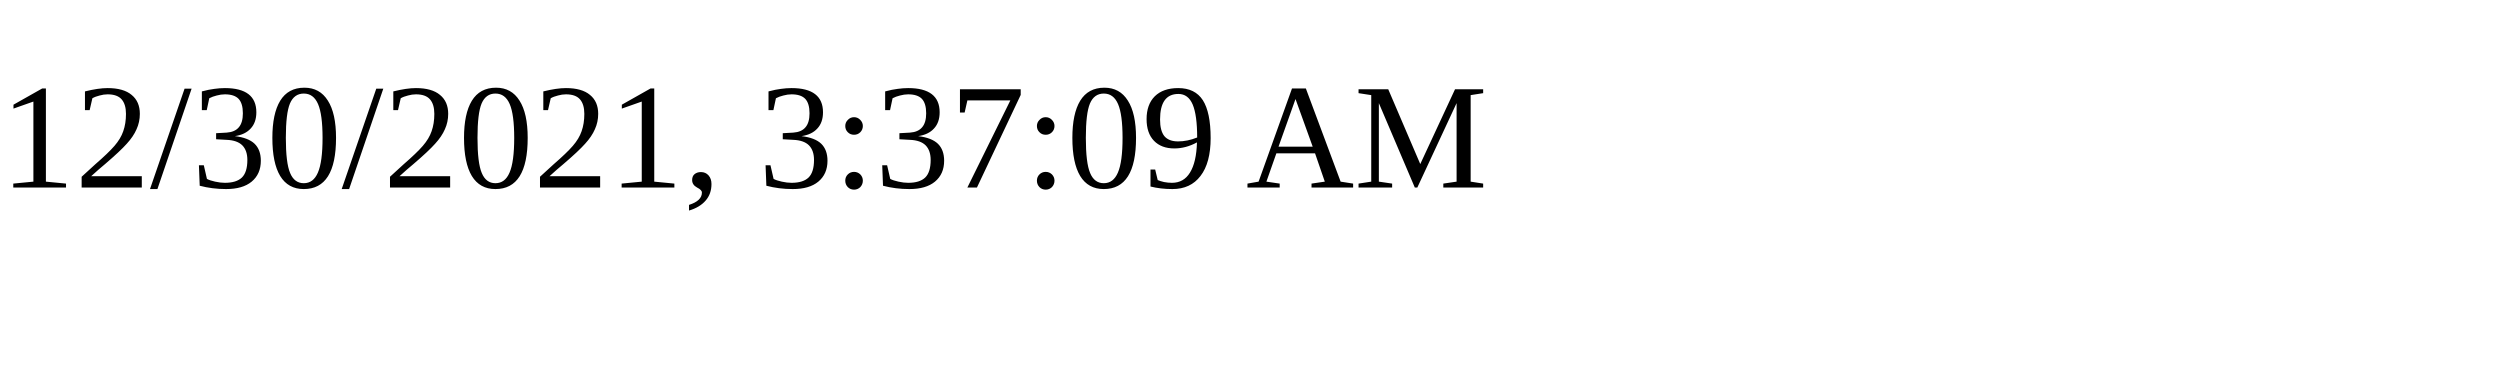
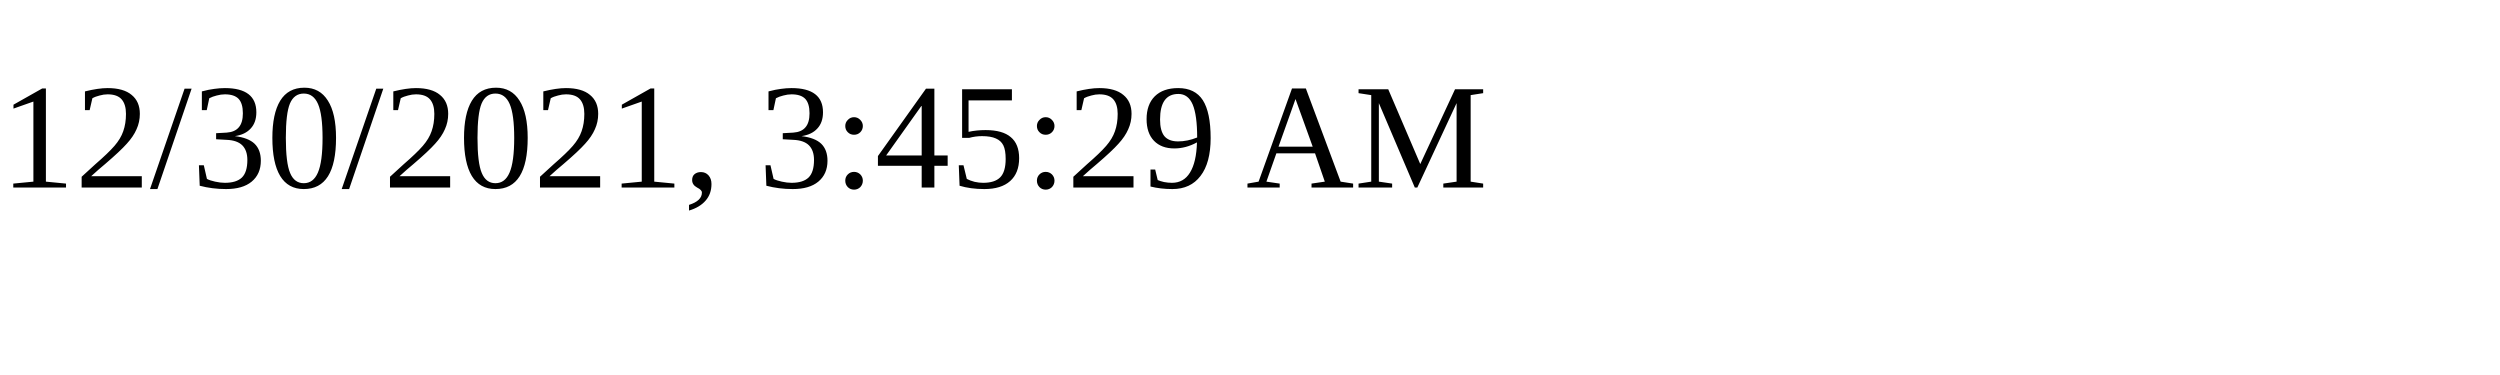
<svg xmlns="http://www.w3.org/2000/svg" height="30" width="200">
-   <text x="0" y="15">12/30/2021, 3:37:09 AM</text>
+   <text x="0" y="15">12/30/2021, 3:45:29 AM</text>
</svg>
